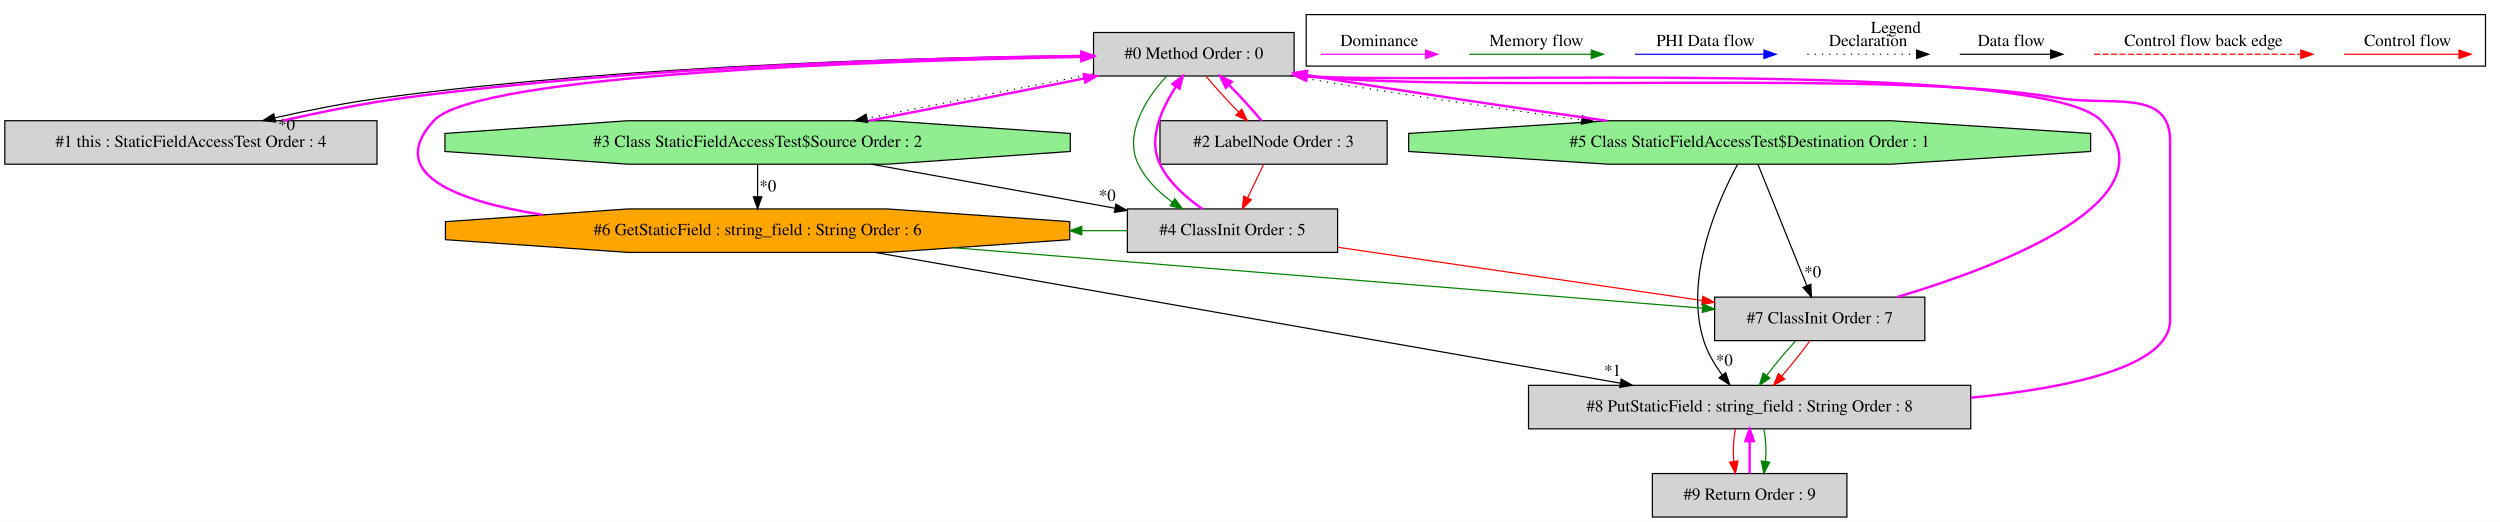
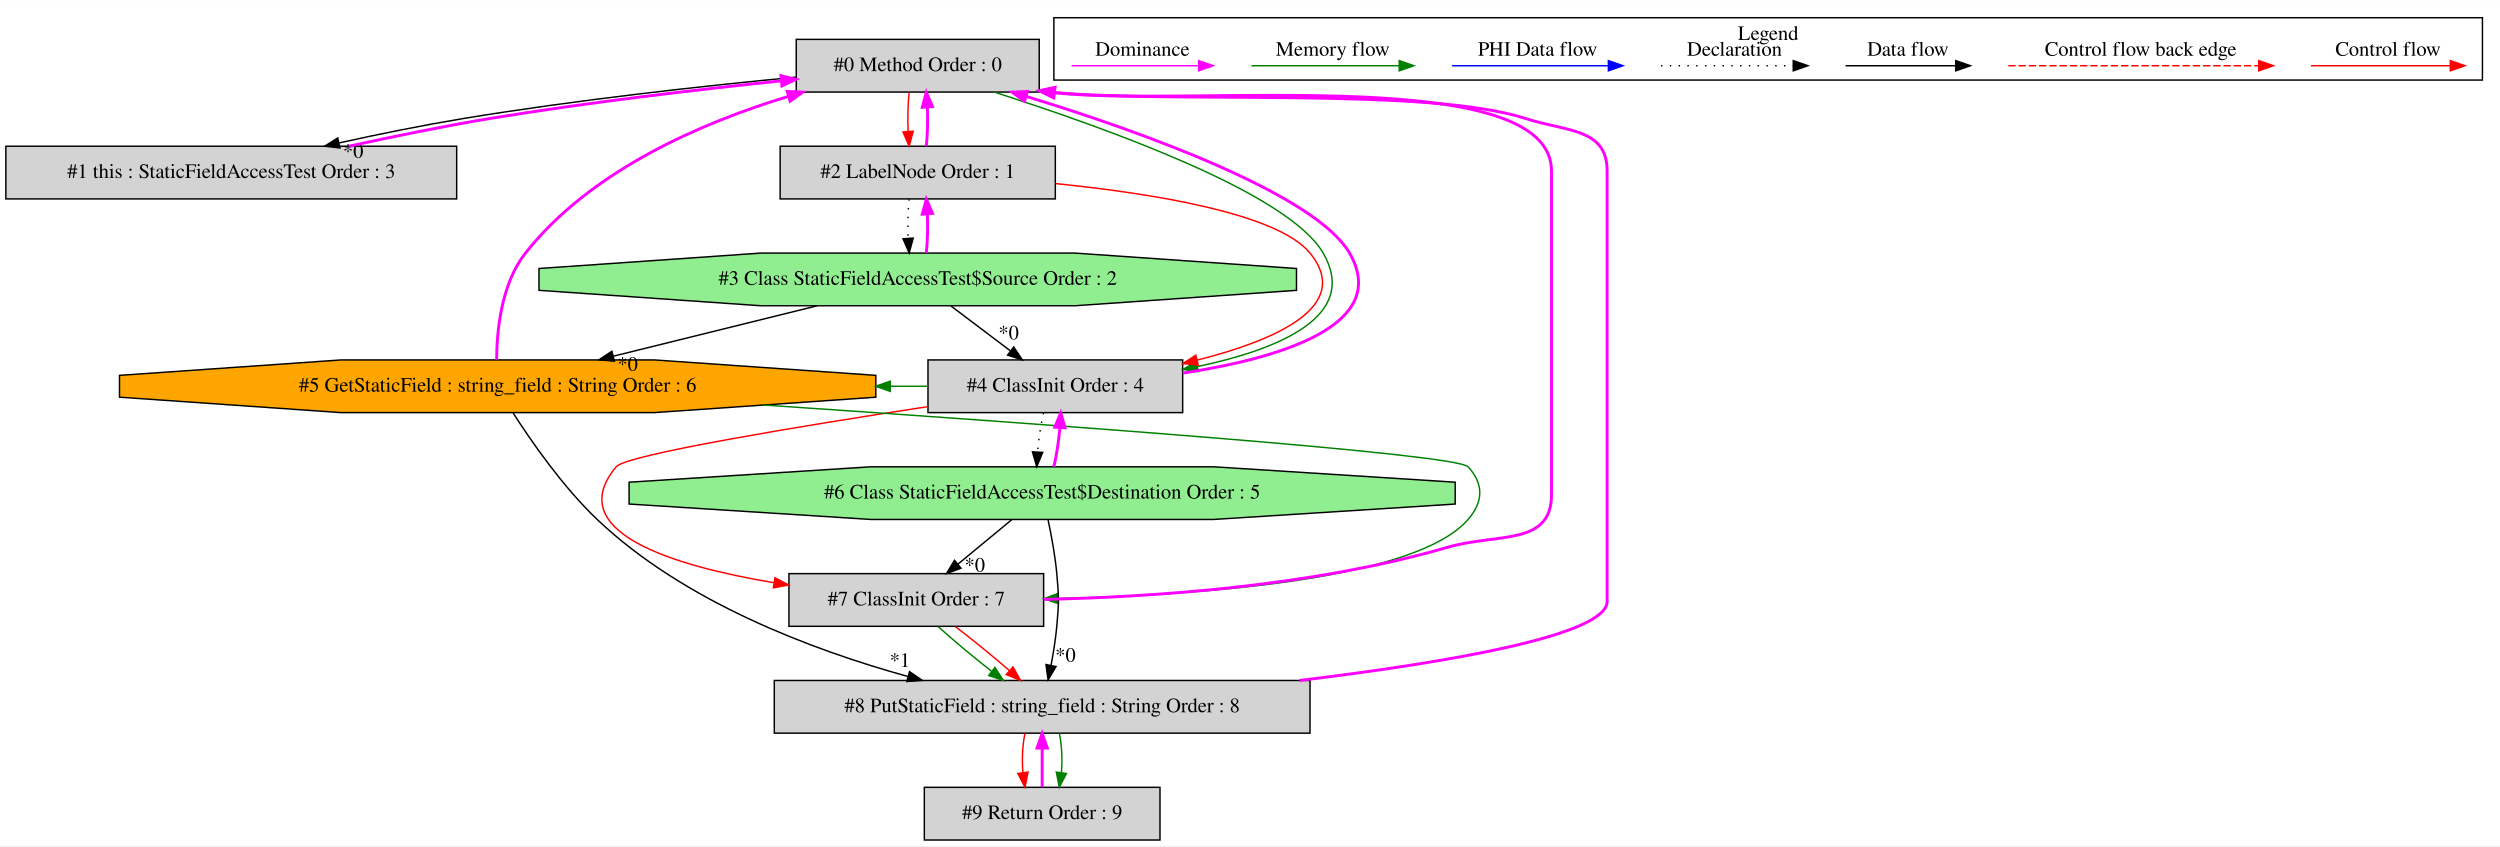
- <svg xmlns="http://www.w3.org/2000/svg" width="2069pt" height="432pt" viewBox="0.00 0.00 2069.00 431.80">
-   <g id="graph0" class="graph" transform="scale(1 1) rotate(0) translate(4 427.8)">
-     <polygon fill="white" stroke="transparent" points="-4,4 -4,-427.8 2065,-427.8 2065,4 -4,4" />
+ <svg xmlns="http://www.w3.org/2000/svg" width="1708pt" height="578pt" viewBox="0.00 0.00 1708.00 577.80">
+   <g id="graph0" class="graph" transform="scale(1 1) rotate(0) translate(4 573.8)">
+     <polygon fill="white" stroke="transparent" points="-4,4 -4,-573.8 1704,-573.8 1704,4 -4,4" />
    <g id="clust1" class="cluster">
-       <polygon fill="none" stroke="black" points="1077,-373.2 1077,-415.8 2053,-415.8 2053,-373.2 1077,-373.2" />
-       <text text-anchor="middle" x="1565" y="-400.6" font-family="Times,serif" font-size="14.00">Legend</text>
+       <polygon fill="none" stroke="black" points="716,-519.2 716,-561.8 1692,-561.8 1692,-519.2 716,-519.2" />
+       <text text-anchor="middle" x="1204" y="-546.6" font-family="Times,serif" font-size="14.00">Legend</text>
    </g>
    <g id="node1" class="node">
-       <polygon fill="lightgrey" stroke="black" points="1067,-401 901,-401 901,-365 1067,-365 1067,-401" />
-       <text text-anchor="middle" x="984" y="-379.3" font-family="Times,serif" font-size="14.00">#0 Method Order : 0</text>
+       <polygon fill="lightgrey" stroke="black" points="706,-547 540,-547 540,-511 706,-511 706,-547" />
+       <text text-anchor="middle" x="623" y="-525.3" font-family="Times,serif" font-size="14.00">#0 Method Order : 0</text>
    </g>
    <g id="node2" class="node">
-       <polygon fill="lightgrey" stroke="black" points="308,-328 0,-328 0,-292 308,-292 308,-328" />
-       <text text-anchor="middle" x="154" y="-306.3" font-family="Times,serif" font-size="14.00">#1 this : StaticFieldAccessTest Order : 4</text>
+       <polygon fill="lightgrey" stroke="black" points="308,-474 0,-474 0,-438 308,-438 308,-474" />
+       <text text-anchor="middle" x="154" y="-452.3" font-family="Times,serif" font-size="14.00">#1 this : StaticFieldAccessTest Order : 3</text>
    </g>
    <g id="edge2" class="edge">
-       <path fill="none" stroke="black" d="M900.78,-381.87C773.41,-380.76 523.07,-374.88 313,-347 283.37,-343.07 251.2,-336.7 223.56,-330.4" />
-       <polygon fill="black" stroke="black" points="224.12,-326.94 213.59,-328.09 222.54,-333.76 224.12,-326.94" />
-       <text text-anchor="middle" x="233.16" y="-320.25" font-family="Times,serif" font-size="14.00">*0</text>
+       <path fill="none" stroke="black" d="M539.97,-521.21C477.23,-515.26 389.3,-505.58 313,-493 284.95,-488.37 254.49,-482.2 227.78,-476.28" />
+       <polygon fill="black" stroke="black" points="228.26,-472.8 217.74,-474.02 226.73,-479.63 228.26,-472.8" />
+       <text text-anchor="middle" x="237.27" y="-466.05" font-family="Times,serif" font-size="14.00">*0</text>
    </g>
    <g id="node3" class="node">
-       <polygon fill="lightgrey" stroke="black" points="1144,-328 956,-328 956,-292 1144,-292 1144,-328" />
-       <text text-anchor="middle" x="1050" y="-306.3" font-family="Times,serif" font-size="14.00">#2 LabelNode Order : 3</text>
+       <polygon fill="lightgrey" stroke="black" points="717,-474 529,-474 529,-438 717,-438 717,-474" />
+       <text text-anchor="middle" x="623" y="-452.3" font-family="Times,serif" font-size="14.00">#2 LabelNode Order : 1</text>
    </g>
    <g id="edge4" class="edge">
-       <path fill="none" stroke="red" d="M994.1,-364.81C1001.44,-355.92 1011.48,-344.91 1021.1,-335.17" />
-       <polygon fill="red" stroke="red" points="1023.67,-337.55 1028.31,-328.03 1018.74,-332.58 1023.67,-337.55" />
+       <path fill="none" stroke="red" d="M617.12,-510.81C616.28,-502.79 616.05,-493.05 616.42,-484.07" />
+       <polygon fill="red" stroke="red" points="619.92,-484.25 617.14,-474.03 612.94,-483.75 619.92,-484.25" />
+     </g>
+     <g id="node5" class="node">
+       <polygon fill="lightgrey" stroke="black" points="804,-328 630,-328 630,-292 804,-292 804,-328" />
+       <text text-anchor="middle" x="717" y="-306.3" font-family="Times,serif" font-size="14.00">#4 ClassInit Order : 4</text>
+     </g>
+     <g id="edge9" class="edge">
+       <path fill="none" stroke="green" d="M675.31,-510.97C748.79,-487.28 875.97,-442.57 900,-401 924.86,-358.01 870.2,-335.33 814.25,-323.5" />
+       <polygon fill="green" stroke="green" points="814.66,-320.02 804.17,-321.49 813.29,-326.88 814.66,-320.02" />
+     </g>
+     <g id="edge1" class="edge">
+       <path fill="none" stroke="fuchsia" stroke-width="2" d="M234.4,-474.02C264.67,-480.6 299.36,-487.78 331,-493 397.23,-503.92 472.21,-512.65 529.65,-518.66" />
+       <polygon fill="fuchsia" stroke="fuchsia" stroke-width="2" points="529.5,-522.16 539.8,-519.71 530.22,-515.2 529.5,-522.16" />
+     </g>
+     <g id="edge3" class="edge">
+       <path fill="none" stroke="fuchsia" stroke-width="2" d="M628.86,-474.03C629.71,-482.03 629.95,-491.77 629.59,-500.75" />
+       <polygon fill="fuchsia" stroke="fuchsia" stroke-width="2" points="626.09,-500.59 628.88,-510.81 633.07,-501.08 626.09,-500.59" />
    </g>
    <g id="node4" class="node">
-       <polygon fill="lightgreen" stroke="black" points="881.77,-302.54 881.77,-317.46 730.19,-328 515.81,-328 364.23,-317.46 364.23,-302.54 515.81,-292 730.19,-292 881.77,-302.54" />
-       <text text-anchor="middle" x="623" y="-306.3" font-family="Times,serif" font-size="14.00">#3 Class StaticFieldAccessTest$Source Order : 2</text>
+       <polygon fill="lightgreen" stroke="black" points="881.77,-375.54 881.77,-390.46 730.19,-401 515.81,-401 364.23,-390.46 364.23,-375.54 515.81,-365 730.19,-365 881.77,-375.54" />
+       <text text-anchor="middle" x="623" y="-379.3" font-family="Times,serif" font-size="14.00">#3 Class StaticFieldAccessTest$Source Order : 2</text>
    </g>
    <g id="edge6" class="edge">
-       <path fill="none" stroke="black" stroke-dasharray="1,5" d="M900.9,-366.77C844.85,-356 770.96,-341.5 713.44,-329.98" />
-       <polygon fill="black" stroke="black" points="714.12,-326.55 703.63,-328.01 712.75,-333.41 714.12,-326.55" />
+       <path fill="none" stroke="black" stroke-dasharray="1,5" d="M617.12,-437.81C616.28,-429.79 616.05,-420.05 616.42,-411.07" />
+       <polygon fill="black" stroke="black" points="619.92,-411.25 617.14,-401.03 612.94,-410.75 619.92,-411.25" />
    </g>
-     <g id="node5" class="node">
-       <polygon fill="lightgrey" stroke="black" points="1103,-255 929,-255 929,-219 1103,-219 1103,-255" />
-       <text text-anchor="middle" x="1016" y="-233.3" font-family="Times,serif" font-size="14.00">#4 ClassInit Order : 5</text>
+     <g id="edge10" class="edge">
+       <path fill="none" stroke="red" d="M717.11,-448.47C785.26,-441.56 869.09,-427.76 891,-401 920.52,-364.94 868.59,-341.7 813.94,-327.88" />
+       <polygon fill="red" stroke="red" points="814.63,-324.45 804.09,-325.5 812.98,-331.25 814.63,-324.45" />
    </g>
-     <g id="edge9" class="edge">
-       <path fill="none" stroke="green" d="M961.45,-364.8C944.24,-346.47 925.94,-316.76 938,-292 944.11,-279.46 954.7,-268.97 966.19,-260.67" />
-       <polygon fill="green" stroke="green" points="968.29,-263.48 974.67,-255.02 964.41,-257.66 968.29,-263.48" />
+     <g id="edge5" class="edge">
+       <path fill="none" stroke="fuchsia" stroke-width="2" d="M628.86,-401.03C629.71,-409.03 629.95,-418.77 629.59,-427.75" />
+       <polygon fill="fuchsia" stroke="fuchsia" stroke-width="2" points="626.09,-427.59 628.88,-437.81 633.07,-428.08 626.09,-427.59" />
+     </g>
+     <g id="edge8" class="edge">
+       <path fill="none" stroke="black" d="M645.75,-364.81C657.88,-355.66 672.97,-344.26 686.13,-334.32" />
+       <polygon fill="black" stroke="black" points="688.58,-336.85 694.45,-328.03 684.37,-331.26 688.58,-336.85" />
+       <text text-anchor="middle" x="685.09" y="-342" font-family="Times,serif" font-size="14.00">*0</text>
    </g>
    <g id="node6" class="node">
-       <polygon fill="lightgreen" stroke="black" points="1726.2,-302.54 1726.2,-317.46 1560.89,-328 1327.11,-328 1161.8,-317.46 1161.8,-302.54 1327.11,-292 1560.89,-292 1726.2,-302.54" />
-       <text text-anchor="middle" x="1444" y="-306.3" font-family="Times,serif" font-size="14.00">#5 Class StaticFieldAccessTest$Destination Order : 1</text>
+       <polygon fill="orange" stroke="black" points="594.36,-302.54 594.36,-317.46 443.02,-328 228.98,-328 77.64,-317.46 77.64,-302.54 228.98,-292 443.02,-292 594.36,-302.54" />
+       <text text-anchor="middle" x="336" y="-306.3" font-family="Times,serif" font-size="14.00">#5 GetStaticField : string_field : String Order : 6</text>
    </g>
    <g id="edge12" class="edge">
-       <path fill="none" stroke="black" stroke-dasharray="1,5" d="M1064.48,-364.92C1143.83,-351.58 1233,-338.54 1304.98,-328.63" />
-       <polygon fill="black" stroke="black" points="1305.59,-332.08 1315.03,-327.26 1304.64,-325.15 1305.59,-332.08" />
+       <path fill="none" stroke="black" d="M554.26,-364.99C512.32,-354.62 458.57,-341.32 414.9,-330.52" />
+       <polygon fill="black" stroke="black" points="415.73,-327.12 405.18,-328.11 414.04,-333.91 415.73,-327.12" />
+       <text text-anchor="middle" x="424.8" y="-320.56" font-family="Times,serif" font-size="14.00">*0</text>
    </g>
-     <g id="edge1" class="edge">
-       <path fill="none" stroke="fuchsia" stroke-width="2" d="M230.06,-328.09C261.26,-335.1 297.73,-342.58 331,-347 529.42,-373.34 763.77,-380.04 890.84,-381.64" />
-       <polygon fill="fuchsia" stroke="fuchsia" stroke-width="2" points="890.88,-385.14 900.92,-381.75 890.97,-378.14 890.88,-385.14" />
+     <g id="edge7" class="edge">
+       <path fill="none" stroke="fuchsia" stroke-width="2" d="M804.06,-319C870.64,-329.17 946.47,-351.76 918,-401 894.95,-440.86 777.05,-483.61 697.39,-507.95" />
+       <polygon fill="fuchsia" stroke="fuchsia" stroke-width="2" points="695.95,-504.73 687.38,-510.97 697.97,-511.43 695.95,-504.73" />
    </g>
-     <g id="edge3" class="edge">
-       <path fill="none" stroke="fuchsia" stroke-width="2" d="M1040.03,-328.03C1032.73,-336.9 1022.69,-347.9 1013.08,-357.65" />
-       <polygon fill="fuchsia" stroke="fuchsia" stroke-width="2" points="1010.49,-355.29 1005.85,-364.81 1015.42,-360.26 1010.49,-355.29" />
-     </g>
-     <g id="edge10" class="edge">
-       <path fill="none" stroke="red" d="M1041.77,-291.81C1037.8,-283.53 1032.96,-273.41 1028.54,-264.19" />
-       <polygon fill="red" stroke="red" points="1031.63,-262.54 1024.15,-255.03 1025.32,-265.56 1031.63,-262.54" />
-     </g>
-     <g id="edge5" class="edge">
-       <path fill="none" stroke="fuchsia" stroke-width="2" d="M715.56,-328.05C770.23,-338.58 839.11,-352.12 893.42,-363" />
-       <polygon fill="fuchsia" stroke="fuchsia" stroke-width="2" points="892.9,-366.46 903.39,-364.99 894.27,-359.6 892.9,-366.46" />
-     </g>
-     <g id="edge8" class="edge">
-       <path fill="none" stroke="black" d="M717.13,-291.99C778.01,-281 857.07,-266.71 918.58,-255.6" />
-       <polygon fill="black" stroke="black" points="919.47,-259 928.69,-253.77 918.22,-252.11 919.47,-259" />
-       <text text-anchor="middle" x="912.35" y="-261.61" font-family="Times,serif" font-size="14.00">*0</text>
+     <g id="edge13" class="edge">
+       <path fill="none" stroke="green" d="M629.71,-310C621.3,-310 612.89,-310 604.48,-310" />
+       <polygon fill="green" stroke="green" points="604.22,-306.5 594.22,-310 604.22,-313.5 604.22,-306.5" />
    </g>
    <g id="node7" class="node">
-       <polygon fill="orange" stroke="black" points="881.36,-229.54 881.36,-244.46 730.02,-255 515.98,-255 364.64,-244.46 364.64,-229.54 515.98,-219 730.02,-219 881.36,-229.54" />
-       <text text-anchor="middle" x="623" y="-233.3" font-family="Times,serif" font-size="14.00">#6 GetStaticField : string_field : String Order : 6</text>
+       <polygon fill="lightgreen" stroke="black" points="990.2,-229.54 990.2,-244.46 824.89,-255 591.11,-255 425.8,-244.46 425.8,-229.54 591.11,-219 824.89,-219 990.2,-229.54" />
+       <text text-anchor="middle" x="708" y="-233.3" font-family="Times,serif" font-size="14.00">#6 Class StaticFieldAccessTest$Destination Order : 5</text>
+     </g>
+     <g id="edge15" class="edge">
+       <path fill="none" stroke="black" stroke-dasharray="1,5" d="M708.94,-291.81C707.09,-283.79 705.62,-274.05 704.85,-265.07" />
+       <polygon fill="black" stroke="black" points="708.35,-264.82 704.3,-255.03 701.36,-265.21 708.35,-264.82" />
+     </g>
+     <g id="node8" class="node">
+       <polygon fill="lightgrey" stroke="black" points="709,-182 535,-182 535,-146 709,-146 709,-182" />
+       <text text-anchor="middle" x="622" y="-160.3" font-family="Times,serif" font-size="14.00">#7 ClassInit Order : 7</text>
+     </g>
+     <g id="edge19" class="edge">
+       <path fill="none" stroke="red" d="M629.73,-296.07C543.65,-282.9 423.92,-263.27 417,-255 379.93,-210.66 455.08,-187.47 524.59,-175.81" />
+       <polygon fill="red" stroke="red" points="525.47,-179.22 534.79,-174.18 524.36,-172.3 525.47,-179.22" />
+     </g>
+     <g id="edge11" class="edge">
+       <path fill="none" stroke="fuchsia" stroke-width="2" d="M335.3,-328.13C335.39,-347.76 338.38,-379.94 355,-401 399.49,-457.37 475.06,-490.02 534.64,-508.06" />
+       <polygon fill="fuchsia" stroke="fuchsia" stroke-width="2" points="533.85,-511.47 544.43,-510.94 535.82,-504.76 533.85,-511.47" />
+     </g>
+     <g id="edge18" class="edge">
+       <path fill="none" stroke="green" d="M517.72,-297.17C711.18,-284.14 990.83,-263.86 999,-255 1009.84,-243.24 1009.48,-231.09 999,-219 963.46,-178.01 818.55,-167.38 719.11,-165.03" />
+       <polygon fill="green" stroke="green" points="719.1,-161.53 709.03,-164.82 718.95,-168.53 719.1,-161.53" />
+     </g>
+     <g id="node9" class="node">
+       <polygon fill="lightgrey" stroke="black" points="891,-109 525,-109 525,-73 891,-73 891,-109" />
+       <text text-anchor="middle" x="708" y="-87.3" font-family="Times,serif" font-size="14.00">#8 PutStaticField : string_field : String Order : 8</text>
+     </g>
+     <g id="edge22" class="edge">
+       <path fill="none" stroke="black" d="M346.57,-291.75C358.84,-272.59 380.44,-241.4 404,-219 462.96,-162.97 550.21,-130 616.14,-111.76" />
+       <polygon fill="black" stroke="black" points="617.38,-115.05 626.12,-109.07 615.55,-108.29 617.38,-115.05" />
+       <text text-anchor="middle" x="610.82" y="-118.25" font-family="Times,serif" font-size="14.00">*1</text>
    </g>
    <g id="edge14" class="edge">
-       <path fill="none" stroke="black" d="M623,-291.81C623,-283.79 623,-274.05 623,-265.07" />
-       <polygon fill="black" stroke="black" points="626.5,-265.03 623,-255.03 619.5,-265.03 626.5,-265.03" />
-       <text text-anchor="middle" x="631.45" y="-269.45" font-family="Times,serif" font-size="14.00">*0</text>
-     </g>
-     <g id="edge7" class="edge">
-       <path fill="none" stroke="fuchsia" stroke-width="2" d="M991.08,-255.02C978.11,-264 963.6,-276.41 956,-292 945.63,-313.27 957.69,-338.21 969.26,-356.44" />
-       <polygon fill="fuchsia" stroke="fuchsia" stroke-width="2" points="966.36,-358.4 974.8,-364.8 972.19,-354.53 966.36,-358.4" />
-     </g>
-     <g id="edge15" class="edge">
-       <path fill="none" stroke="green" d="M928.91,-237C916.39,-237 903.86,-237 891.34,-237" />
-       <polygon fill="green" stroke="green" points="891.29,-233.5 881.29,-237 891.29,-240.5 891.29,-233.5" />
-     </g>
-     <g id="node8" class="node">
-       <polygon fill="lightgrey" stroke="black" points="1589,-182 1415,-182 1415,-146 1589,-146 1589,-182" />
-       <text text-anchor="middle" x="1502" y="-160.3" font-family="Times,serif" font-size="14.00">#7 ClassInit Order : 7</text>
-     </g>
-     <g id="edge19" class="edge">
-       <path fill="none" stroke="red" d="M1103.17,-223.27C1187.99,-210.87 1316.63,-192.08 1404.74,-179.21" />
-       <polygon fill="red" stroke="red" points="1405.35,-182.66 1414.74,-177.75 1404.34,-175.73 1405.35,-182.66" />
-     </g>
-     <g id="edge11" class="edge">
-       <path fill="none" stroke="fuchsia" stroke-width="2" d="M1325.91,-327.93C1255.1,-337.94 1163.36,-351.32 1082,-365 1080.5,-365.25 1078.98,-365.51 1077.45,-365.77" />
-       <polygon fill="fuchsia" stroke="fuchsia" stroke-width="2" points="1076.49,-362.39 1067.24,-367.56 1077.69,-369.28 1076.49,-362.39" />
+       <path fill="none" stroke="fuchsia" stroke-width="2" d="M716.02,-255.03C717.88,-263.03 719.36,-272.77 720.13,-281.75" />
+       <polygon fill="fuchsia" stroke="fuchsia" stroke-width="2" points="716.64,-282.03 720.7,-291.81 723.63,-281.63 716.64,-282.03" />
    </g>
    <g id="edge17" class="edge">
-       <path fill="none" stroke="black" d="M1450.88,-291.92C1460.87,-267.12 1479.47,-220.95 1491.26,-191.66" />
-       <polygon fill="black" stroke="black" points="1494.64,-192.65 1495.13,-182.06 1488.15,-190.03 1494.64,-192.65" />
-       <text text-anchor="middle" x="1496.2" y="-198.33" font-family="Times,serif" font-size="14.00">*0</text>
-     </g>
-     <g id="node9" class="node">
-       <polygon fill="lightgrey" stroke="black" points="1627,-109 1261,-109 1261,-73 1627,-73 1627,-109" />
-       <text text-anchor="middle" x="1444" y="-87.3" font-family="Times,serif" font-size="14.00">#8 PutStaticField : string_field : String Order : 8</text>
+       <path fill="none" stroke="black" d="M687.18,-218.81C676.2,-209.74 662.55,-198.48 650.59,-188.6" />
+       <polygon fill="black" stroke="black" points="652.57,-185.7 642.63,-182.03 648.11,-191.09 652.57,-185.7" />
+       <text text-anchor="middle" x="661.99" y="-183.35" font-family="Times,serif" font-size="14.00">*0</text>
    </g>
    <g id="edge21" class="edge">
-       <path fill="none" stroke="black" d="M1433.89,-291.63C1417.73,-261.57 1389.51,-198.08 1406,-146 1409.22,-135.84 1415.11,-125.93 1421.31,-117.44" />
-       <polygon fill="black" stroke="black" points="1424.15,-119.5 1427.53,-109.46 1418.63,-115.19 1424.15,-119.5" />
-       <text text-anchor="middle" x="1423.06" y="-125.25" font-family="Times,serif" font-size="14.00">*0</text>
-     </g>
-     <g id="edge13" class="edge">
-       <path fill="none" stroke="fuchsia" stroke-width="2" d="M444.96,-250.11C372.76,-261.65 314.76,-284.16 355,-328 390.46,-366.63 724.39,-377.68 890.75,-380.8" />
-       <polygon fill="fuchsia" stroke="fuchsia" stroke-width="2" points="890.91,-384.3 900.97,-380.98 891.04,-377.3 890.91,-384.3" />
-     </g>
-     <g id="edge18" class="edge">
-       <path fill="none" stroke="green" d="M785.76,-222.85C967.44,-208.18 1255.49,-184.91 1404.91,-172.84" />
-       <polygon fill="green" stroke="green" points="1405.3,-176.32 1414.99,-172.03 1404.74,-169.34 1405.3,-176.32" />
-     </g>
-     <g id="edge22" class="edge">
-       <path fill="none" stroke="black" d="M720,-218.99C874.71,-191.85 1176.24,-138.96 1337.02,-110.76" />
-       <polygon fill="black" stroke="black" points="1337.69,-114.2 1346.93,-109.03 1336.48,-107.31 1337.69,-114.2" />
-       <text text-anchor="middle" x="1330.54" y="-116.78" font-family="Times,serif" font-size="14.00">*1</text>
+       <path fill="none" stroke="black" d="M712.06,-218.6C714.31,-208.08 716.87,-194.34 718,-182 719.46,-166.07 719.46,-161.93 718,-146 717.19,-137.23 715.67,-127.75 714.04,-119.22" />
+       <polygon fill="black" stroke="black" points="717.47,-118.51 712.06,-109.4 710.61,-119.89 717.47,-118.51" />
+       <text text-anchor="middle" x="723.93" y="-121.79" font-family="Times,serif" font-size="14.00">*0</text>
    </g>
    <g id="edge16" class="edge">
-       <path fill="none" stroke="fuchsia" stroke-width="2" d="M1566.09,-182.06C1654.5,-208.48 1796.4,-263.08 1735,-328 1686.16,-379.64 1183.36,-357.71 1077.3,-364.84" />
-       <polygon fill="fuchsia" stroke="fuchsia" stroke-width="2" points="1076.97,-361.35 1067.33,-365.74 1077.6,-368.32 1076.97,-361.35" />
+       <path fill="none" stroke="fuchsia" stroke-width="2" d="M709.14,-164.38C783.76,-165.97 893.34,-173.38 985,-200 1018.98,-209.87 1056,-200.62 1056,-236 1056,-457 1056,-457 1056,-457 1056,-531.43 808.24,-500.36 716.5,-510.57" />
+       <polygon fill="fuchsia" stroke="fuchsia" stroke-width="2" points="715.78,-507.14 706.36,-511.99 716.75,-514.07 715.78,-507.14" />
    </g>
    <g id="edge23" class="edge">
-       <path fill="none" stroke="green" d="M1482.08,-145.81C1474.21,-137.27 1465.42,-126.77 1458.19,-117.32" />
-       <polygon fill="green" stroke="green" points="1460.81,-114.98 1452.05,-109.03 1455.19,-119.15 1460.81,-114.98" />
+       <path fill="none" stroke="green" d="M636.94,-145.81C647.07,-136.66 660.71,-125.26 673.37,-115.32" />
+       <polygon fill="green" stroke="green" points="675.74,-117.91 681.51,-109.03 671.46,-112.37 675.74,-117.91" />
    </g>
    <g id="edge24" class="edge">
-       <path fill="none" stroke="red" d="M1493.84,-145.81C1487.63,-137.09 1479.04,-126.34 1470.68,-116.75" />
-       <polygon fill="red" stroke="red" points="1473.05,-114.14 1463.77,-109.03 1467.84,-118.81 1473.05,-114.14" />
+       <path fill="none" stroke="red" d="M648.7,-145.81C660.52,-136.83 674.19,-125.69 685.49,-115.89" />
+       <polygon fill="red" stroke="red" points="688.07,-118.28 693.24,-109.03 683.43,-113.03 688.07,-118.28" />
    </g>
    <g id="edge20" class="edge">
-       <path fill="none" stroke="fuchsia" stroke-width="2" d="M1627.17,-98.77C1711.01,-107.06 1792,-124.92 1792,-163 1792,-311 1792,-311 1792,-311 1792,-355.74 1742.07,-339.31 1698,-347 1564.19,-370.34 1226.74,-350.84 1077.31,-364.66" />
-       <polygon fill="fuchsia" stroke="fuchsia" stroke-width="2" points="1076.92,-361.18 1067.32,-365.67 1077.62,-368.15 1076.92,-361.18" />
+       <path fill="none" stroke="fuchsia" stroke-width="2" d="M883.77,-109.01C985.66,-121.35 1094,-139.9 1094,-163 1094,-457 1094,-457 1094,-457 1094,-486.59 1066.15,-483.88 1038,-493 971.81,-514.44 798.99,-503.2 716.41,-510.67" />
+       <polygon fill="fuchsia" stroke="fuchsia" stroke-width="2" points="715.9,-507.2 706.33,-511.73 716.64,-514.16 715.9,-507.2" />
    </g>
    <g id="node10" class="node">
-       <polygon fill="lightgrey" stroke="black" points="1524.5,-36 1363.5,-36 1363.5,0 1524.5,0 1524.5,-36" />
-       <text text-anchor="middle" x="1444" y="-14.3" font-family="Times,serif" font-size="14.00">#9 Return Order : 9</text>
+       <polygon fill="lightgrey" stroke="black" points="788.5,-36 627.5,-36 627.5,0 788.5,0 788.5,-36" />
+       <text text-anchor="middle" x="708" y="-14.3" font-family="Times,serif" font-size="14.00">#9 Return Order : 9</text>
    </g>
    <g id="edge26" class="edge">
-       <path fill="none" stroke="red" d="M1432.24,-72.81C1430.56,-64.79 1430.1,-55.05 1430.84,-46.07" />
-       <polygon fill="red" stroke="red" points="1434.33,-46.42 1432.28,-36.03 1427.4,-45.43 1434.33,-46.42" />
+       <path fill="none" stroke="red" d="M696.24,-72.81C694.56,-64.79 694.1,-55.05 694.84,-46.07" />
+       <polygon fill="red" stroke="red" points="698.33,-46.42 696.28,-36.03 691.4,-45.43 698.33,-46.42" />
    </g>
    <g id="edge27" class="edge">
-       <path fill="none" stroke="green" d="M1455.76,-72.81C1457.44,-64.79 1457.9,-55.05 1457.16,-46.07" />
-       <polygon fill="green" stroke="green" points="1460.6,-45.43 1455.72,-36.03 1453.67,-46.42 1460.6,-45.43" />
+       <path fill="none" stroke="green" d="M719.76,-72.81C721.44,-64.79 721.9,-55.05 721.16,-46.07" />
+       <polygon fill="green" stroke="green" points="724.6,-45.43 719.72,-36.03 717.67,-46.42 724.6,-45.43" />
    </g>
    <g id="edge25" class="edge">
-       <path fill="none" stroke="fuchsia" stroke-width="2" d="M1444,-36.03C1444,-44.03 1444,-53.77 1444,-62.75" />
-       <polygon fill="fuchsia" stroke="fuchsia" stroke-width="2" points="1440.5,-62.81 1444,-72.81 1447.5,-62.81 1440.5,-62.81" />
+       <path fill="none" stroke="fuchsia" stroke-width="2" d="M708,-36.03C708,-44.03 708,-53.77 708,-62.75" />
+       <polygon fill="fuchsia" stroke="fuchsia" stroke-width="2" points="704.5,-62.81 708,-72.81 711.5,-62.81 704.5,-62.81" />
    </g>
    <g id="edge28" class="edge">
-       <path fill="none" stroke="red" d="M1935.89,-383C1947.11,-383 2005.24,-383 2030.86,-383" />
-       <polygon fill="red" stroke="red" points="2031.06,-386.5 2041.06,-383 2031.06,-379.5 2031.06,-386.5" />
-       <text text-anchor="middle" x="1988.5" y="-389.8" font-family="Times,serif" font-size="14.00">Control flow</text>
+       <path fill="none" stroke="red" d="M1574.89,-529C1586.11,-529 1644.24,-529 1669.86,-529" />
+       <polygon fill="red" stroke="red" points="1670.06,-532.5 1680.06,-529 1670.06,-525.5 1670.06,-532.5" />
+       <text text-anchor="middle" x="1627.5" y="-535.8" font-family="Times,serif" font-size="14.00">Control flow</text>
    </g>
    <g id="edge29" class="edge">
-       <path fill="none" stroke="red" stroke-dasharray="5,2" d="M1729.08,-383C1746.05,-383 1862.21,-383 1900.08,-383" />
-       <polygon fill="red" stroke="red" points="1900.17,-386.5 1910.17,-383 1900.17,-379.5 1900.17,-386.5" />
-       <text text-anchor="middle" x="1819.5" y="-389.8" font-family="Times,serif" font-size="14.00">Control flow back edge</text>
+       <path fill="none" stroke="red" stroke-dasharray="5,2" d="M1368.08,-529C1385.05,-529 1501.21,-529 1539.08,-529" />
+       <polygon fill="red" stroke="red" points="1539.17,-532.5 1549.17,-529 1539.17,-525.5 1539.17,-532.5" />
+       <text text-anchor="middle" x="1458.5" y="-535.8" font-family="Times,serif" font-size="14.00">Control flow back edge</text>
    </g>
    <g id="edge30" class="edge">
-       <path fill="none" stroke="black" d="M1617.86,-383C1627.41,-383 1671.31,-383 1692.92,-383" />
-       <polygon fill="black" stroke="black" points="1693.15,-386.5 1703.15,-383 1693.15,-379.5 1693.15,-386.5" />
-       <text text-anchor="middle" x="1660.5" y="-389.8" font-family="Times,serif" font-size="14.00">Data flow</text>
+       <path fill="none" stroke="black" d="M1256.86,-529C1266.41,-529 1310.31,-529 1331.92,-529" />
+       <polygon fill="black" stroke="black" points="1332.15,-532.5 1342.15,-529 1332.15,-525.5 1332.15,-532.5" />
+       <text text-anchor="middle" x="1299.5" y="-535.8" font-family="Times,serif" font-size="14.00">Data flow</text>
    </g>
    <g id="edge31" class="edge">
-       <path fill="none" stroke="black" stroke-dasharray="1,5" d="M1491.81,-383C1502.46,-383 1557.46,-383 1582.08,-383" />
-       <polygon fill="black" stroke="black" points="1582.15,-386.5 1592.15,-383 1582.15,-379.5 1582.15,-386.5" />
-       <text text-anchor="middle" x="1542" y="-389.8" font-family="Times,serif" font-size="14.00">Declaration</text>
+       <path fill="none" stroke="black" stroke-dasharray="1,5" d="M1130.81,-529C1141.46,-529 1196.46,-529 1221.08,-529" />
+       <polygon fill="black" stroke="black" points="1221.15,-532.5 1231.15,-529 1221.15,-525.5 1221.15,-532.5" />
+       <text text-anchor="middle" x="1181" y="-535.8" font-family="Times,serif" font-size="14.00">Declaration</text>
    </g>
    <g id="edge32" class="edge">
-       <path fill="none" stroke="blue" d="M1349.1,-383C1361.72,-383 1427.88,-383 1455.68,-383" />
-       <polygon fill="blue" stroke="blue" points="1455.84,-386.5 1465.84,-383 1455.84,-379.5 1455.84,-386.5" />
-       <text text-anchor="middle" x="1407.5" y="-389.8" font-family="Times,serif" font-size="14.00">PHI Data flow</text>
+       <path fill="none" stroke="blue" d="M988.1,-529C1000.72,-529 1066.88,-529 1094.68,-529" />
+       <polygon fill="blue" stroke="blue" points="1094.84,-532.5 1104.84,-529 1094.84,-525.5 1094.84,-532.5" />
+       <text text-anchor="middle" x="1046.5" y="-535.8" font-family="Times,serif" font-size="14.00">PHI Data flow</text>
    </g>
    <g id="edge33" class="edge">
-       <path fill="none" stroke="green" d="M1212,-383C1223.94,-383 1286.3,-383 1312.93,-383" />
-       <polygon fill="green" stroke="green" points="1312.95,-386.5 1322.95,-383 1312.95,-379.5 1312.95,-386.5" />
-       <text text-anchor="middle" x="1267.5" y="-389.8" font-family="Times,serif" font-size="14.00">Memory flow</text>
+       <path fill="none" stroke="green" d="M851,-529C862.94,-529 925.3,-529 951.93,-529" />
+       <polygon fill="green" stroke="green" points="951.95,-532.5 961.95,-529 951.95,-525.5 951.95,-532.5" />
+       <text text-anchor="middle" x="906.5" y="-535.8" font-family="Times,serif" font-size="14.00">Memory flow</text>
    </g>
    <g id="edge34" class="edge">
-       <path fill="none" stroke="fuchsia" d="M1089.11,-383C1100.15,-383 1151.67,-383 1175.66,-383" />
-       <polygon fill="fuchsia" stroke="fuchsia" points="1175.9,-386.5 1185.9,-383 1175.9,-379.5 1175.9,-386.5" />
-       <text text-anchor="middle" x="1137.5" y="-389.8" font-family="Times,serif" font-size="14.00">Dominance</text>
+       <path fill="none" stroke="fuchsia" d="M728.11,-529C739.15,-529 790.67,-529 814.66,-529" />
+       <polygon fill="fuchsia" stroke="fuchsia" points="814.9,-532.5 824.9,-529 814.9,-525.5 814.9,-532.5" />
+       <text text-anchor="middle" x="776.5" y="-535.8" font-family="Times,serif" font-size="14.00">Dominance</text>
    </g>
  </g>
</svg>
